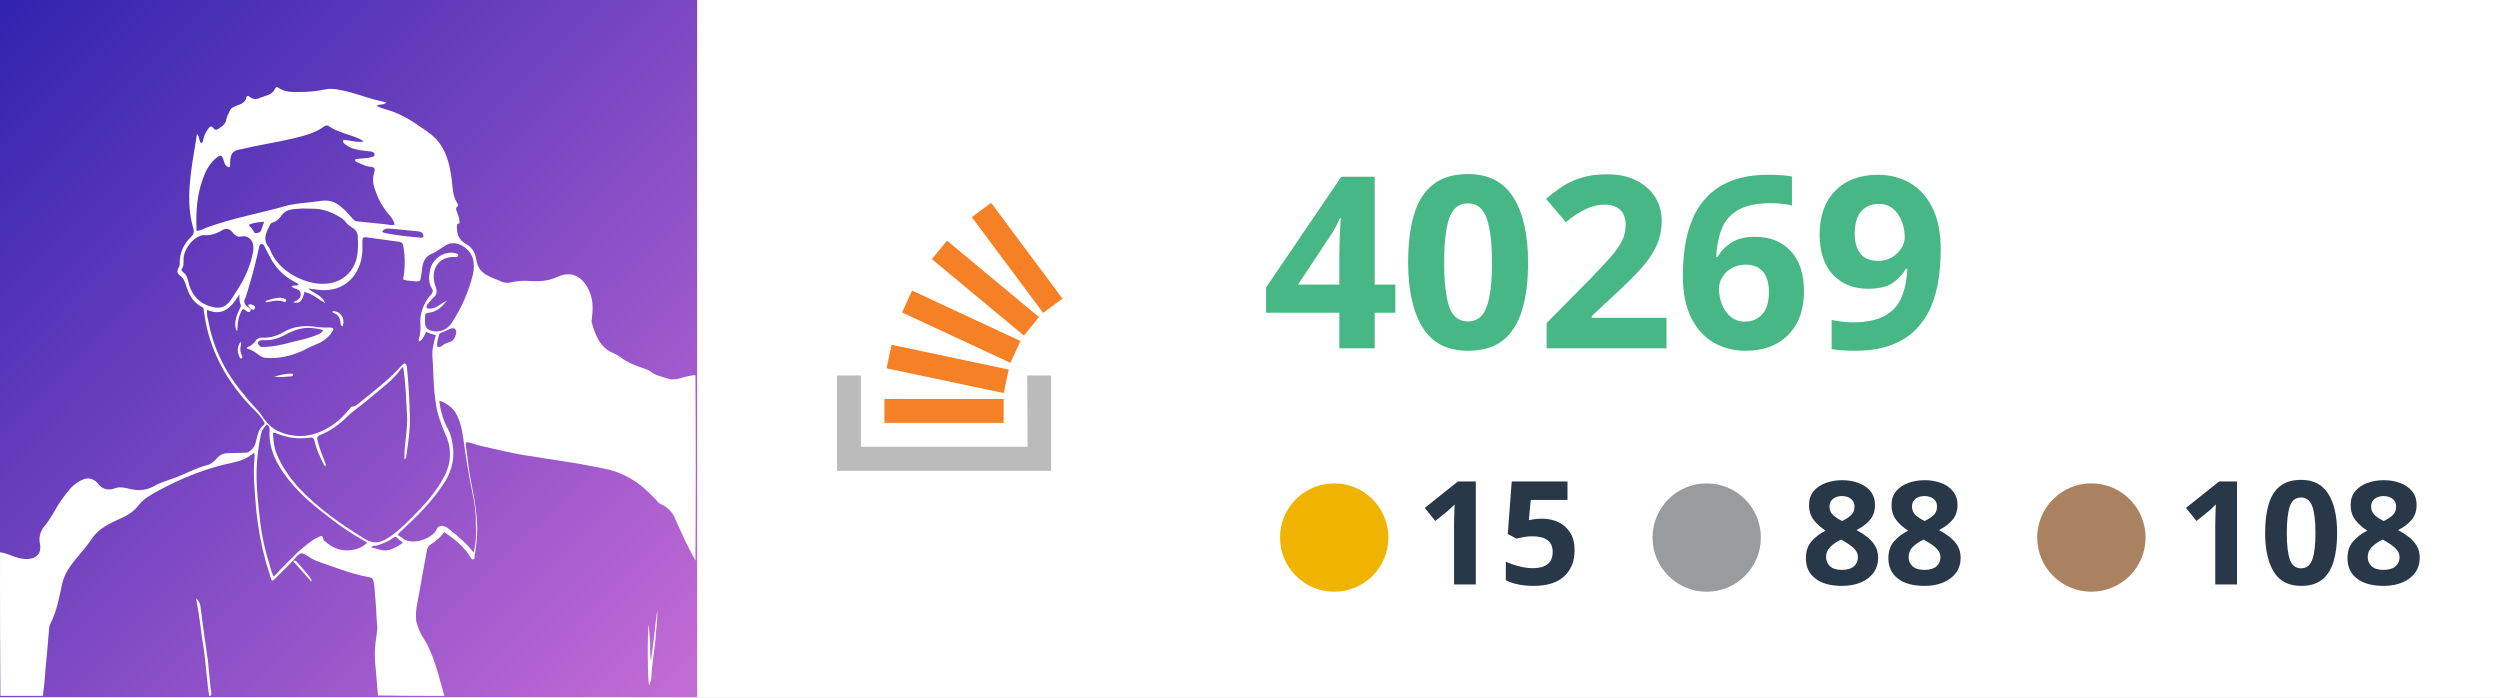
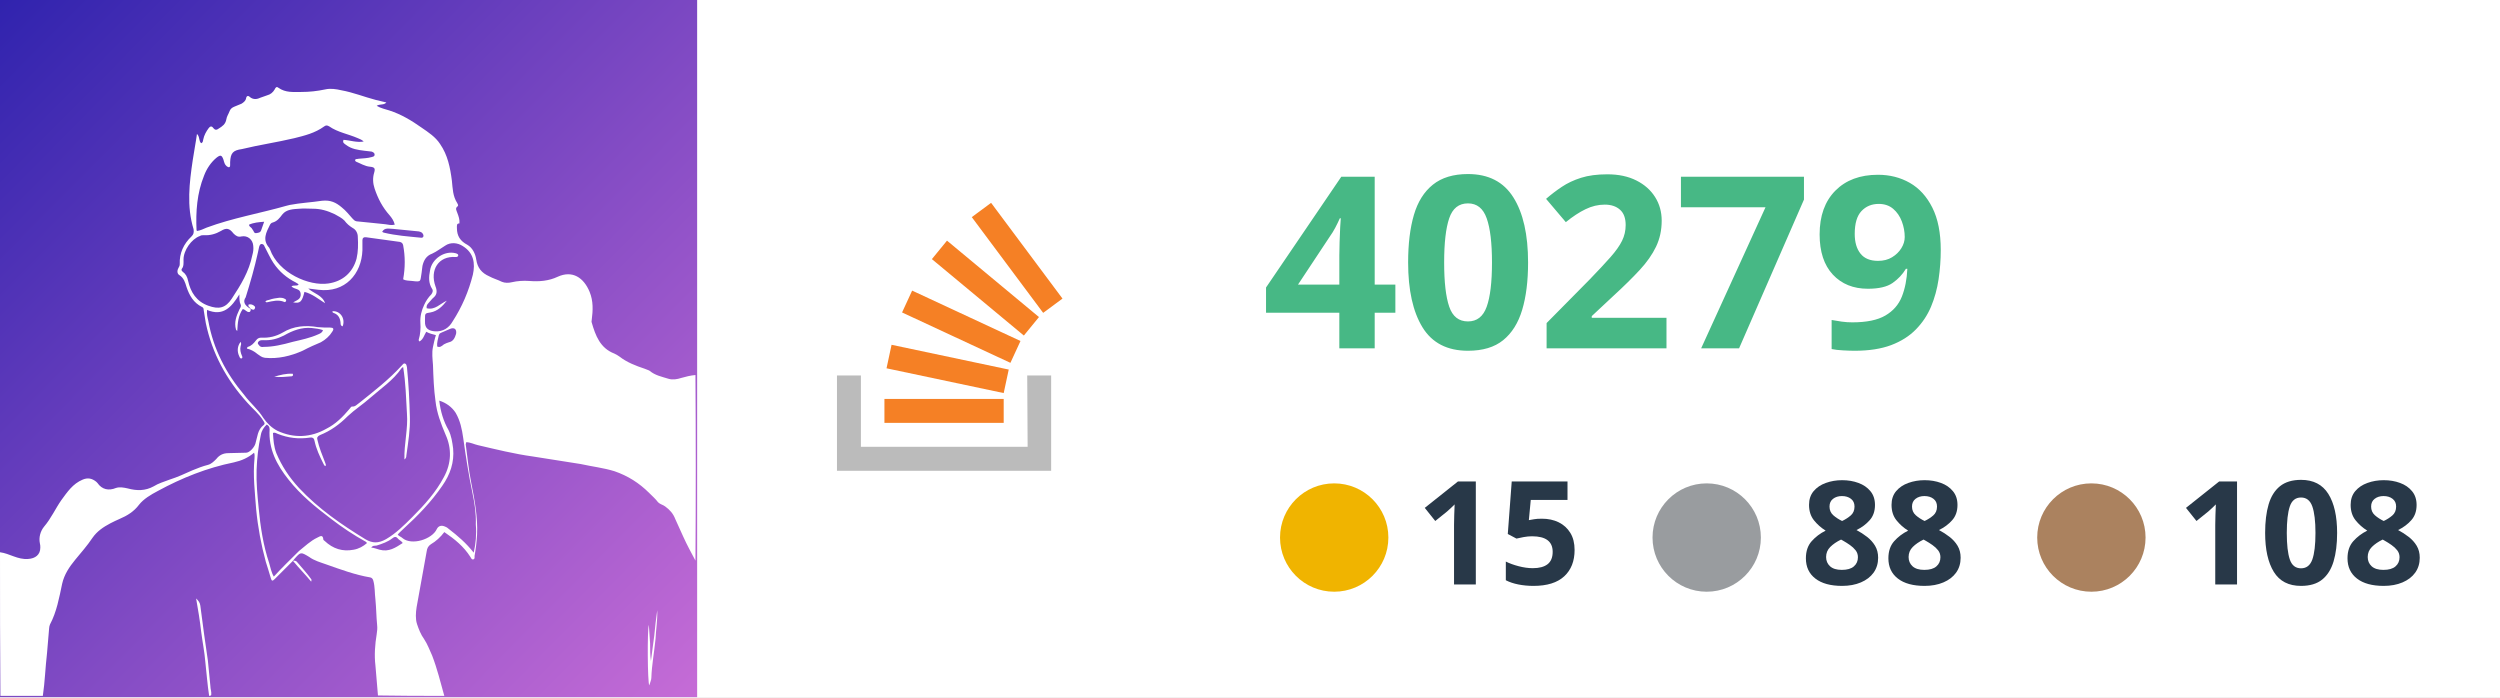
<svg xmlns="http://www.w3.org/2000/svg" version="1.1" id="Layer_1" x="0px" y="0px" viewBox="0 0 595.3 166" style="enable-background:new 0 0 595.3 166;" xml:space="preserve">
  <style type="text/css">
	.st0{fill:#FFFFFF;}
	.st1{fill:url(#SVGID_1_);}
	.st2{fill-rule:evenodd;clip-rule:evenodd;fill:#BBBBBB;}
	.st3{fill:#F58025;}
	.st4{fill:#47B885;}
	.st5{font-family:-apple-system,BlinkMacSystemFont,"Segoe UI","Noto Sans",Helvetica,Arial,sans-serif,"Apple Color Emoji","Segoe UI Emoji"; font-weight:bold;}
	.st6{font-size:57.238px;}
	.st7{fill:#283848;}
	.st8{font-size:34.343px;}
	.st9{fill-rule:evenodd;clip-rule:evenodd;fill:#F0B400;}
	.st10{fill-rule:evenodd;clip-rule:evenodd;fill:#999C9F;}
	.st11{fill-rule:evenodd;clip-rule:evenodd;fill:#AB825F;}
</style>
  <rect x="166" class="st0" width="429.3" height="166" />
  <g id="Layer_1_00000143593139201819616030000004613165705579663764_">
    <g id="Layer_1_00000039092640790402081190000010982682972461611683_">
      <linearGradient id="SVGID_1_" gradientUnits="userSpaceOnUse" x1="-2.451511e-03" y1="-337.998" x2="1.018" y2="-336.988" gradientTransform="matrix(166 0 0 166 0 56108.008)">
        <stop offset="0" style="stop-color:#3023AE" />
        <stop offset="1" style="stop-color:#C86DD7" />
      </linearGradient>
      <path class="st1" d="M0,0h166v166H0V0z" />
      <g>
        <path class="st2" d="M244.6,89.4h5.7v22.7h-51V89.4h5.7v17h39.7L244.6,89.4L244.6,89.4z" />
        <path class="st3" d="M211.1,87.7l27.9,5.9l1.2-5.6l-27.9-5.9L211.1,87.7z M214.8,74.4l25.8,12l2.4-5.2l-25.8-12L214.8,74.4z      M221.9,61.7l21.9,18.2l3.6-4.4l-21.9-18.2L221.9,61.7z M236,48.3l-4.6,3.4l17,22.8l4.6-3.4L236,48.3z M210.6,100.7H239V95h-28.4     V100.7L210.6,100.7z" />
      </g>
-       <text transform="matrix(1 0 0 1 300.499 82.9445)" class="st4 st5 st6">40269</text>
+       <text transform="matrix(1 0 0 1 300.499 82.9445)" class="st4 st5 st6">40279</text>
      <text transform="matrix(1 0 0 1 518.4951 139.1691)" class="st7 st5 st8">108</text>
      <text transform="matrix(1 0 0 1 428.8154 139.1691)" class="st7 st5 st8">88</text>
      <text transform="matrix(1 0 0 1 337.2344 139.1691)" class="st7 st5 st8">15</text>
      <circle class="st9" cx="317.7" cy="128" r="12.9" />
      <circle class="st10" cx="406.4" cy="128" r="12.9" />
      <circle class="st11" cx="498" cy="128" r="12.9" />
    </g>
  </g>
  <g id="Layer_2_00000129905321798302084830000002118231201492230333_">
    <path class="st0" d="M0,131.5c2.3,0.3,4.2,1.8,6.7,1.6c1.7-0.1,2.9-1,2.9-2.7c0-0.3,0-0.7-0.1-1c-0.3-1.4,0.1-2.9,1-4   c1.7-2,2.7-4.3,4.1-6.3c1.4-1.9,2.7-3.9,5.1-4.9c1.2-0.5,2.2-0.3,3.2,0.5c0.1,0.1,0.2,0.2,0.3,0.3c1.1,1.6,2.7,1.9,4.4,1.2   c0.9-0.3,1.9-0.1,2.8,0.1c2.2,0.6,4.2,0.6,6.2-0.5c1.1-0.7,2.5-1.1,3.8-1.6c1.9-0.6,3.6-1.4,5.4-2.2c1.2-0.5,2.5-1,3.7-1.3   c0.8-0.2,1.4-0.8,2-1.4c0.7-0.9,1.6-1.4,2.9-1.4c1.4,0,2.8-0.1,4.2-0.1c0.8,0,1.9-1.2,2.2-2.1c0.5-1.6,0.5-3.4,2-4.5   c0.4-0.3,0.1-0.7-0.1-1c-1-1.7-2.6-2.9-3.8-4.3c-5-5.5-8.4-11.8-9.9-19c-0.2-1-0.3-2.1-0.5-3.1c0-0.3-0.1-0.6-0.4-0.7   c-2-1-3-2.7-3.7-4.8c-0.3-1-0.6-2.1-1.7-2.8c-0.5-0.3-0.6-1-0.2-1.7c0.2-0.3,0.3-0.6,0.3-0.9c-0.1-2.6,0.9-4.8,2.8-6.6   c0.5-0.5,0.6-0.9,0.5-1.7c-1.7-5.5-1-11.1-0.2-16.5c0.3-2.1,0.7-4,1-6.2c0.7,0.6,0.4,1.7,1,2.2c0.5-0.2,0.4-0.6,0.5-0.9   c0.2-1,0.7-1.9,1.3-2.7c0.3-0.4,0.7-0.6,1.1,0c0.4,0.5,0.8,0.5,1.3,0.1c0.8-0.5,1.6-1,1.8-2.2c0.1-0.7,0.5-1.2,0.8-2   c0.2-0.5,0.6-0.8,1.1-1c0.6-0.2,1.1-0.5,1.7-0.7c0.5-0.3,1-0.7,1.1-1.3c0.1-0.6,0.5-0.7,0.9-0.3c0.7,0.6,1.6,0.6,2.4,0.2   c0.5-0.2,1.1-0.4,1.7-0.6c0.8-0.2,1.4-0.7,1.8-1.4c0.2-0.4,0.4-0.8,0.9-0.4c1.7,1.2,3.5,1,5.4,1c2,0,3.8-0.2,5.7-0.6   c1.3-0.3,2.6-0.1,3.9,0.2c2.8,0.5,5.5,1.6,8.2,2.3c0.8,0.2,1.6,0.4,2.5,0.6c-0.6,0.7-1.6,0.3-2.3,0.8c1,0.6,2.1,0.8,3,1.1   c2.8,0.9,5.3,2.4,7.7,4.1c1.6,1.1,3.3,2.2,4.4,3.9c1.8,2.6,2.4,5.6,2.8,8.7c0.2,1.9,0.2,3.7,1.3,5.4c0.1,0.2,0.3,0.5,0.1,0.7   c-0.7,0.5-0.3,1-0.1,1.6c0.3,0.8,0.6,1.6,0.5,2.5c-0.7,0-0.6,0.5-0.6,1.1c0,1.9,0.8,3.1,2.5,4c1.2,0.7,1.9,2.1,2.1,3.5   c0.3,2,1.3,3.2,3.1,4c0.9,0.5,2,0.8,3,1.3c0.7,0.3,1.6,0.3,2.4,0.1c1.3-0.3,2.7-0.4,4.1-0.3c2.4,0.2,4.7,0,6.8-1   c3.5-1.6,6.2,0.2,7.6,3.6c0.9,2.2,0.8,4.4,0.5,6.7c0,0.2-0.1,0.4,0,0.6c0.9,3.1,2,6.1,5.4,7.4c0.4,0.2,0.8,0.4,1.2,0.7   c1.8,1.4,3.9,2.2,6,2.9c0.4,0.2,0.9,0.3,1.2,0.5c1.3,1.1,2.9,1.4,4.5,1.9c1,0.3,2.1,0.1,3-0.2c1.1-0.3,2.2-0.6,3.4-0.7   c0.1,14.7,0.1,29.5,0,44.2c-1-1.9-2-3.7-2.9-5.7c-0.6-1.4-1.3-2.8-1.9-4.2c-0.5-1.3-1.3-2.2-2.4-3c-0.5-0.4-1.2-0.5-1.7-1   c-0.6-0.8-1.3-1.4-2.1-2.2c-2.4-2.4-5.1-4.1-8.3-5.2c-2.6-0.8-5.3-1.1-8-1.7c-3.8-0.6-7.5-1.2-11.4-1.8c-4.4-0.6-8.8-1.7-13.1-2.7   c-0.9-0.2-1.8-0.7-2.8-0.7c0,0.2-0.1,0.4-0.1,0.5c0.4,3,0.7,6.1,1.3,9.1c0.8,4.1,1.6,8.2,1.4,12.4c-0.1,1.8-0.3,3.4-0.6,5.1   c0,0.3,0.1,0.7-0.3,0.8c-0.4,0.1-0.5-0.3-0.7-0.6c-1.6-2.5-3.7-4.2-6.2-5.9c-0.9,1.2-2,2.2-3.2,2.9c-0.6,0.4-0.9,0.9-1,1.7   c-0.8,4.4-1.6,8.9-2.4,13.3c-0.2,1.3-0.3,2.8,0.1,4s0.9,2.5,1.7,3.6c0.8,1.2,1.3,2.6,1.9,3.9c1.2,3.1,2,6.4,2.9,9.6   c-5.3,0-10.4,0-15.8-0.1c-0.2-2.4-0.4-4.8-0.6-7.1c-0.3-2.5-0.1-5.1,0.3-7.5c0.1-0.7,0.2-1.4,0.1-2.2c-0.2-2-0.2-4-0.4-6   c-0.2-1.6-0.1-3.1-0.5-4.5c-0.1-0.4-0.3-0.7-0.7-0.8c-3.6-0.6-7.1-1.9-10.5-3.1c-1.4-0.5-2.9-0.9-4.1-1.8c-2-1.2-2-1.2-3.5,0.5   c-0.1,0.1-0.2,0.3-0.4,0.5c-0.1,0.1-0.1,0.1-0.2,0.2c-1.4,1.4-2.8,2.8-4.1,4.1c-0.5,0.5-0.7,0.5-0.9-0.2c-0.4-1.3-0.8-2.7-1.2-3.9   c-1.1-4-1.9-8.3-2.3-12.5c-0.3-4-0.8-8.1-0.4-12.1c0-0.4,0.1-0.9-0.1-1.4c-1.4,1.2-3,1.9-4.8,2.3c-6.4,1.3-12.4,3.7-18.1,6.8   c-1.7,0.9-3.4,1.9-4.5,3.3c-1.2,1.6-2.8,2.6-4.7,3.4c-0.7,0.3-1.3,0.6-2.1,1c-1.7,0.9-3.2,1.9-4.3,3.5c-1.2,1.8-2.7,3.5-4.1,5.2   s-2.6,3.5-3.1,5.7c-0.7,3.3-1.3,6.7-2.9,9.7c-0.1,0.3-0.2,0.6-0.2,0.9c-0.2,2-0.3,3.9-0.5,5.9c-0.4,3.4-0.5,6.8-1,10.2   c-3.4,0-6.7,0-10.1,0C0,154.3,0,143,0,131.5 M59.6,73.5c0,0,0.1,0.1,0.1,0.2c0,0.3-0.1,0.5-0.3,0.6c-0.7,0.1-0.9-0.6-1.6-0.7   c-1.1,1.6-1.2,3.3-1.3,5.2c-0.2-0.1-0.2-0.2-0.3-0.3c-0.5-1.8,0.1-3.3,0.8-4.8c0.2-0.4,0.5-0.7,0.3-1.2C57,71.9,57,71.2,57,70.1   c-1.9,3.1-3.9,5.3-7.7,3.7c-0.1,1,0.1,1.8,0.3,2.6c1.2,6.7,4.2,12.5,8.6,17.7c1.4,1.9,3.2,3.3,4.5,5.4c0.8,1.2,2,2.4,3.4,3.1   c3.9,1.8,7.9,1.6,11.6-0.5c2.2-1.1,3.9-2.8,5.5-4.7c0.2-0.2,0.4-0.6,0.6-0.6c0.8,0.1,1.2-0.5,1.8-0.9c3.5-2.8,7-5.5,10.1-8.9   c0.2-0.2,0.4-0.6,0.8-0.4c0.3,0.1,0.3,0.5,0.4,0.8c0.4,3.9,0.6,8,0.7,11.9c0.1,3-0.4,6-0.8,8.9c-0.1,0.3,0.1,0.8-0.5,1.2   c-0.1-3.8,0.9-7.3,0.6-11c-0.2-3.6-0.3-7.2-0.9-11c-0.2,0.1-0.3,0.2-0.4,0.3c-2,2.9-4.9,4.8-7.4,7c-1.8,1.6-3.7,2.8-5.4,4.4   c-2,2-4.1,3.5-6.6,4.5c-0.6,0.3-0.8,0.6-0.6,1.2c0.4,1.8,1.1,3.5,1.8,5.3c0.1,0.3,0.3,0.6,0.1,0.9c-0.3-0.1-0.4-0.4-0.5-0.6   c-0.9-1.8-1.7-3.5-2.1-5.4c-0.1-0.6-0.4-0.9-1.1-0.8c-2.7,0.4-5.2,0.1-7.7-0.9c-0.3-0.1-0.6-0.4-1.1-0.2c0.1,1.7,0.2,3.2,0.8,4.8   c1.3,3.1,3.1,5.8,5.4,8.3c4.7,5,10.1,8.7,15.8,12.2c1.7,1,3.1,1,4.9,0c2.4-1.4,4.3-3.3,6.3-5.3c2.9-2.9,5.6-5.9,7.5-9.5   c1.8-3.3,1.9-6.8,0.4-10.1c-1.1-2.6-2.1-5.2-2.4-8c-0.4-2.8-0.5-5.7-0.6-8.6c-0.1-1.4-0.3-2.9,0-4.3c0.2-0.9,0.4-1.9,0.7-2.8   c-0.8-0.2-1.6-0.4-2.3-0.8c-0.5,0.8-0.7,1.8-1.6,2.3c-0.2-0.1-0.2-0.3-0.2-0.4c0.4-1.3,0.5-2.7,0.4-4c-0.1-1.6,0.3-3,0.9-4.3   c0.4-0.9,1-1.8,1.7-2.5c0.3-0.4,0.5-0.9,0.2-1.3c-0.9-1.4-0.8-2.9-0.5-4.4c0.4-2.7,3.4-4.8,6.1-4.1c0.3,0.1,0.7,0.2,0.6,0.6   c-0.1,0.3-0.4,0.3-0.6,0.3c-4.1-0.3-6.2,3.1-4.8,7c0.4,1,0.4,1.9-0.4,2.6c-0.5,0.4-0.8,0.9-1.3,1.4c-0.3,0.3-0.5,0.7-0.4,1.2   c2,0.5,3.2-1.1,4.8-1.8c-1,1.3-2.2,2.5-3.9,2.8c-1.3,0.2-1.3,0.2-1.3,1.6c0,0.2,0,0.4,0,0.5c-0.1,1.8,1,2.3,2.4,2.4   c1.9,0.1,3.3-0.8,4.2-2.4c2.2-3.4,3.8-7.1,4.8-11.1c0.6-2.7,0.2-5.2-2.4-6.8c-1.2-0.8-2.9-1-4.2-0.1c-1,0.6-2,1.4-3.1,1.9   c-1.4,0.5-2,1.6-2.3,2.9c-0.1,0.5-0.1,1-0.2,1.6c-0.4,2.1,0.1,2.3-2.3,2c-0.7-0.1-1.4,0-2.1-0.4c0.5-2.8,0.5-5.4,0-8.1   c-0.1-0.5-0.4-0.7-0.8-0.8c-2.7-0.4-5.3-0.7-8-1.1c-0.6-0.1-0.9,0.2-0.9,0.7c0,0.8,0,1.6,0,2.4c-0.2,5.6-4.1,10.2-10.5,9.4   c-0.8-0.1-1.7-0.2-2.4-0.3c1.3,1.2,3.4,1.6,4,3.5c-1.6-1-3-2.2-4.9-2.7c-0.6,2.4-1,2.8-2.7,2.5c0.8-0.5,1.9-0.7,1.8-2   c-0.1-1.4-1.4-1-2.2-1.8c0.5-0.4,1.2,0,1.7-0.4c-0.1-0.3-0.4-0.3-0.6-0.5c-2.2-1.1-4-2.6-5.4-4.7c-0.8-1.2-1.4-2.6-2.1-3.9   c-0.1-0.3-0.3-0.6-0.7-0.6s-0.5,0.4-0.6,0.7c-0.1,0.5-0.2,0.9-0.3,1.4c-0.8,3.6-1.8,7.1-2.9,10.6C57.8,71.8,58.2,72.7,59.6,73.5    M57.6,35.5c-2.1,0.3-2.7,0.9-2.8,3.1c0,0.2,0,0.5,0,0.7s0,0.4-0.2,0.5s-0.4-0.1-0.6-0.2c-0.5-0.4-0.6-0.9-0.8-1.6   c-0.4-1.1-0.7-1.2-1.7-0.4c-1.3,1.1-2.3,2.6-2.9,4.2c-1.7,4.2-2,8.6-1.8,13c0,0,0.1,0.1,0.1,0.2c0.8-0.1,1.6-0.5,2.3-0.8   c6.2-2.3,12.7-3.4,19-5.2c0.3-0.1,0.5-0.1,0.8-0.2c2.6-0.5,5.1-0.6,7.7-1c2-0.2,3.3,0.4,4.7,1.6c0.9,0.7,1.7,1.7,2.5,2.6   c0.3,0.3,0.5,0.6,1,0.7c2.3,0.2,4.7,0.5,6.9,0.7c0.7,0.1,1.3,0.3,2.2,0.1c-0.2-0.9-0.7-1.6-1.2-2.2c-1.7-1.9-2.8-4-3.6-6.4   c-0.4-1.2-0.5-2.5-0.1-3.8c0.3-1,0.1-1.3-1-1.4c-1.2-0.1-2.3-0.8-3.3-1.2c-0.2-0.1-0.3-0.3-0.2-0.5c0.2-0.2,0.5-0.1,0.8-0.2   c1-0.1,2.1-0.1,3.1-0.4c0.3-0.1,0.7-0.1,0.7-0.6c0-0.4-0.4-0.6-0.7-0.7C88,36,87.4,36,86.8,35.9c-1.6-0.2-3.1-0.4-4.4-1.4   c-0.4-0.3-0.9-0.5-0.6-1.2c1.6,0.1,3.1,0.7,4.8,0.4c-0.5-0.5-1-0.6-1.4-0.8c-2.3-1-4.8-1.4-6.8-2.8c-0.5-0.3-0.8-0.3-1.2,0   c-2.2,1.6-4.7,2.2-7.1,2.8C65.9,33.9,61.7,34.5,57.6,35.5 M71.2,131.2c1.4-1.1,2.7-2.4,4.4-3.2c0.6-0.3,1.3-0.8,1.4,0.5   c0,0.1,0.2,0.2,0.3,0.3c2,1.9,4.3,2.6,6.9,2.1c1.2-0.2,2.3-0.8,3.2-1.6c-0.1-0.1-0.2-0.2-0.3-0.3c-2.9-1.6-5.6-3.4-8.2-5.4   c-3.7-2.8-7.3-5.7-10.2-9.4c-2.8-3.5-4.8-7.3-4.5-12c0-0.6-0.3-0.9-0.7-1.1c-0.7,0.7-1.2,1.4-1.4,2.5c-0.6,2.8-0.9,5.5-1,8.3   c-0.1,3,0.2,6.1,0.5,9.1c0.4,4.4,1.1,8.9,2.5,13.1c0.3,1,0.5,2.2,1.1,3.2C67.2,135.1,69.2,133.2,71.2,131.2 M79.7,51   c-1.7-0.8-3.3-1.3-5.2-1.3c-1,0-2.2-0.1-3.2,0c-1.4,0.1-3.1,0.1-4.1,1.4c-0.6,0.8-1.2,1.6-2.3,1.9c-0.2,0-0.5,0.3-0.6,0.5   c-0.9,1.8-1.9,3.6-0.2,5.5c0.1,0.1,0.1,0.3,0.2,0.4c2,5.6,9.3,8.8,13.9,8.1c3.4-0.5,5.8-2.6,6.7-5.9c0.4-1.7,0.4-3.4,0.3-5.2   c0-0.8-0.4-1.7-1.2-2.1c-0.8-0.5-1.4-1-2-1.8C81.4,51.9,80.6,51.5,79.7,51 M113.3,124.9c0.1-2.6-0.3-5.1-0.8-7.5   c-0.9-4.3-1.6-8.8-2.2-13.1c-0.3-2.1-0.7-4.1-1.8-6c-0.9-1.4-2.3-2.4-3.9-2.9c0.3,2.6,1,4.9,2.2,7c0.7,1.4,0.9,2.9,1.1,4.4   c0.3,3.3-0.7,6.2-2.6,8.9c-2.6,3.8-5.8,7.1-9.2,10.2c-0.5,0.5-1,0.9-1.4,1.4c0.3,0.4,0.8,0.5,1.1,0.8c2.2,1.9,7.1,0.3,8.2-2.1   c0.4-0.8,1.1-1,2-0.6c0.3,0.1,0.6,0.3,0.8,0.5c2.2,1.7,4.2,3.4,6,5.7C113.3,129.4,113.5,127.2,113.3,124.9 M60.1,60.7   c0.2-0.7,0.3-1.4,0.2-2.2c-0.1-1.4-1.3-2.5-2.8-2.2c-0.8,0.2-1.3-0.1-1.9-0.7c-1-1.3-1.7-1.4-3-0.6c-1.2,0.7-2.6,1.1-4,1   c-0.4,0-0.7,0-1,0.2c-2,0.7-3.9,3.4-3.9,5.6c0,0.7,0.1,1.6-0.4,2.2c-0.2,0.3,0,0.5,0.2,0.7c0.7,0.5,1.1,1.2,1.3,2.2   c0.6,2.7,2,4.9,4.8,5.9c2.5,0.9,4.1,0.6,5.6-1.7C57.3,67.9,59.3,64.7,60.1,60.7 M93.6,54.5c-0.9,0-2-0.4-2.6,0.7   c0.2,0.1,0.3,0.2,0.4,0.2c2.9,0.7,5.8,0.9,8.8,1.2c0.6,0.1,0.8-0.4,0.5-0.9c-0.2-0.4-0.6-0.5-1-0.6C97.6,54.9,95.6,54.7,93.6,54.5    M105.7,82c0.4-0.2,0.8-0.4,1.2-0.5c1-0.2,1.4-1,1.7-2c0.2-1.1-0.4-1.6-1.4-1.2c-0.7,0.3-1.6,0.7-2.3,1c-0.2,0.1-0.3,0.2-0.4,0.5   c-0.2,0.9-0.5,1.8-0.4,2.7C104.7,82.8,105.1,82.5,105.7,82 M90.4,130.9c2.2,0.6,3.8-0.5,5.5-1.6c-0.3-0.5-0.9-0.7-1.2-1.1   c-0.4-0.5-0.8-0.4-1.3,0c-1,0.8-2.4,1.3-3.7,1.7c-0.4,0.1-0.9-0.1-1.3,0.5C89,130.4,89.6,130.7,90.4,130.9 M59.9,54.3   c0.1,0.2,0.3,0.4,0.4,0.6c0.2,0.3,0.2,0.7,0.8,0.6c0.5-0.1,0.9-0.1,1.1-0.7c0.2-0.6,0.4-1.2,0.7-2c-1.3,0.1-2.5,0.2-3.6,0.7   C59.3,53.9,59.6,54,59.9,54.3z" />
    <path class="st0" d="M49.8,165.7c-0.4-2.6-0.6-5.3-0.9-8c-0.2-2.5-0.7-4.9-1-7.3c-0.3-2.6-0.7-5.1-1.2-7.9c0.6,0.6,0.9,1,1,1.7   c0.3,2.3,0.6,4.5,0.9,6.8c0.3,2.1,0.6,4.2,0.9,6.3c0.2,2.1,0.4,4,0.6,6.1c0,0.7,0.3,1.3,0.2,2.1C50.1,165.7,50,165.7,49.8,165.7z" />
    <path class="st0" d="M69.9,133.5c0.4,0,0.7,0.1,0.9,0.4c1.1,1.3,2.3,2.6,3.3,4c0.1,0.1,0.1,0.3,0,0.6c-1.4-1.7-2.9-3.2-4.3-4.9   C69.8,133.6,69.8,133.5,69.9,133.5z" />
    <path class="st0" d="M59.6,73.4c-0.2-0.3-0.6-0.4-0.4-0.9c0.5-0.1,1,0,1.4,0.4c0.2,0.2,0.2,0.4,0,0.7c-0.2,0.3-0.5,0.1-0.8,0   C59.6,73.5,59.6,73.5,59.6,73.4z" />
    <path class="st0" d="M156.1,152.1c-0.3,3.1-0.9,6.2-1,9.3c0,0.5-0.3,1.1-0.5,1.8c-0.4-0.7-0.5-13.1-0.1-14.4c0.1,1.6,0.2,3,0.3,4.4   c0,1.4,0,2.9,0.2,4.2c0.3-2.1,0.5-4,0.8-6.1c0.2-2,0.4-4,0.7-6C156.6,147.6,156.2,149.8,156.1,152.1z" />
    <path class="st0" d="M72.1,83.5c-2.9,1.3-5.9,2-9,1.7c-0.8-0.1-1.2-0.5-1.8-0.9c-0.7-0.6-1.6-1.1-2.5-1.3c0-0.2,0.1-0.3,0.2-0.4   c0.8-0.2,1.4-0.8,2-1.6c0.3-0.4,0.7-0.6,1.2-0.6c1.9,0.1,3.5-0.3,5.1-1.2c2.6-1.6,5.5-1.8,8.4-1.3c0.9,0.1,2,0.1,2.9,0.1   c0.8,0,1,0.3,0.5,1c-0.6,1-1.6,1.9-2.7,2.5C75.2,82,73.6,82.7,72.1,83.5 M69.7,81.4c2.1-0.5,4.1-0.9,6.1-1.8c0.4-0.2,0.9-0.3,1.1-1   c-0.9-0.3-1.8-0.4-2.7-0.5c-2.4-0.2-4.5,0.6-6.6,1.8c-1.6,0.8-3.1,1.2-4.9,1.1c-0.5,0-0.9,0-1.2,0.4c-0.2,0.3-0.1,0.5,0.1,0.7   c0.3,0.5,0.7,0.6,1.2,0.5C65,82.6,67.2,82.1,69.7,81.4z" />
    <path class="st0" d="M64.1,71.4c0.8-0.3,1.6-0.4,2.4-0.5c0.5,0,0.9,0,1.4,0.3c0.2,0.1,0.3,0.3,0.2,0.5c-0.1,0.2-0.3,0.3-0.4,0.2   c-1.4-0.6-2.8-0.2-4.2,0.1c-0.1,0-0.1-0.1-0.3-0.1C63.3,71.5,63.7,71.5,64.1,71.4z" />
    <path class="st0" d="M81.6,77.7c-0.5-0.1-0.5-0.5-0.5-0.8c-0.1-1.1-0.5-2-1.7-2.4c-0.2-0.1-0.3-0.2-0.2-0.4   C81,74,82.3,75.8,81.6,77.7z" />
    <path class="st0" d="M69.7,89c0.2,0.4,0,0.5-0.2,0.6c-1.4,0.1-2.8,0.3-4.2,0.1C66.7,89.3,68.1,88.9,69.7,89z" />
    <path class="st0" d="M57.3,82.4c-0.2,0.8,0,1.6,0.3,2.3c0.1,0.2,0.2,0.5,0,0.6c-0.3,0.2-0.5-0.1-0.6-0.4c-0.6-1.2-0.5-2.5,0.3-3.5   C57.5,81.8,57.4,82.1,57.3,82.4z" />
  </g>
</svg>
